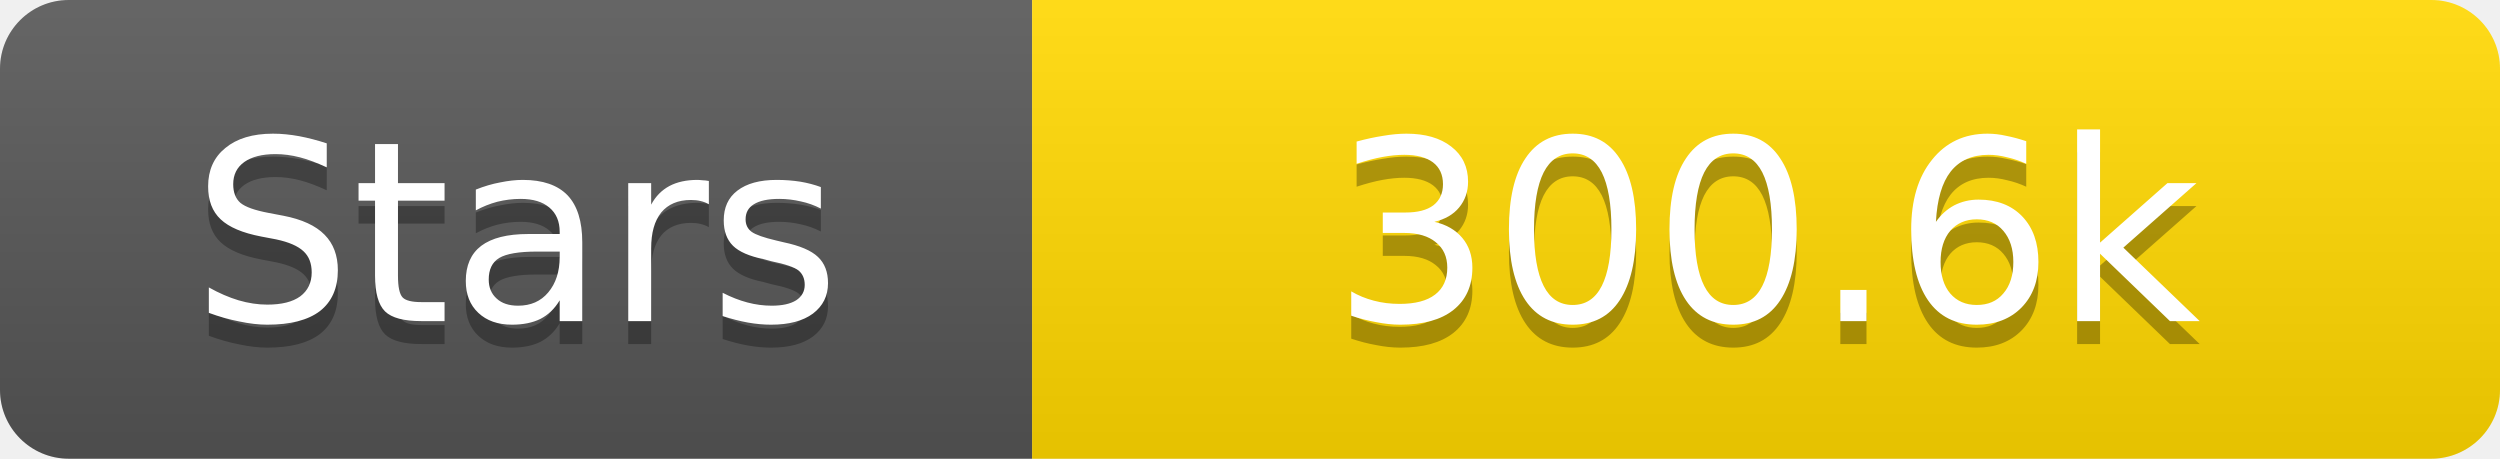
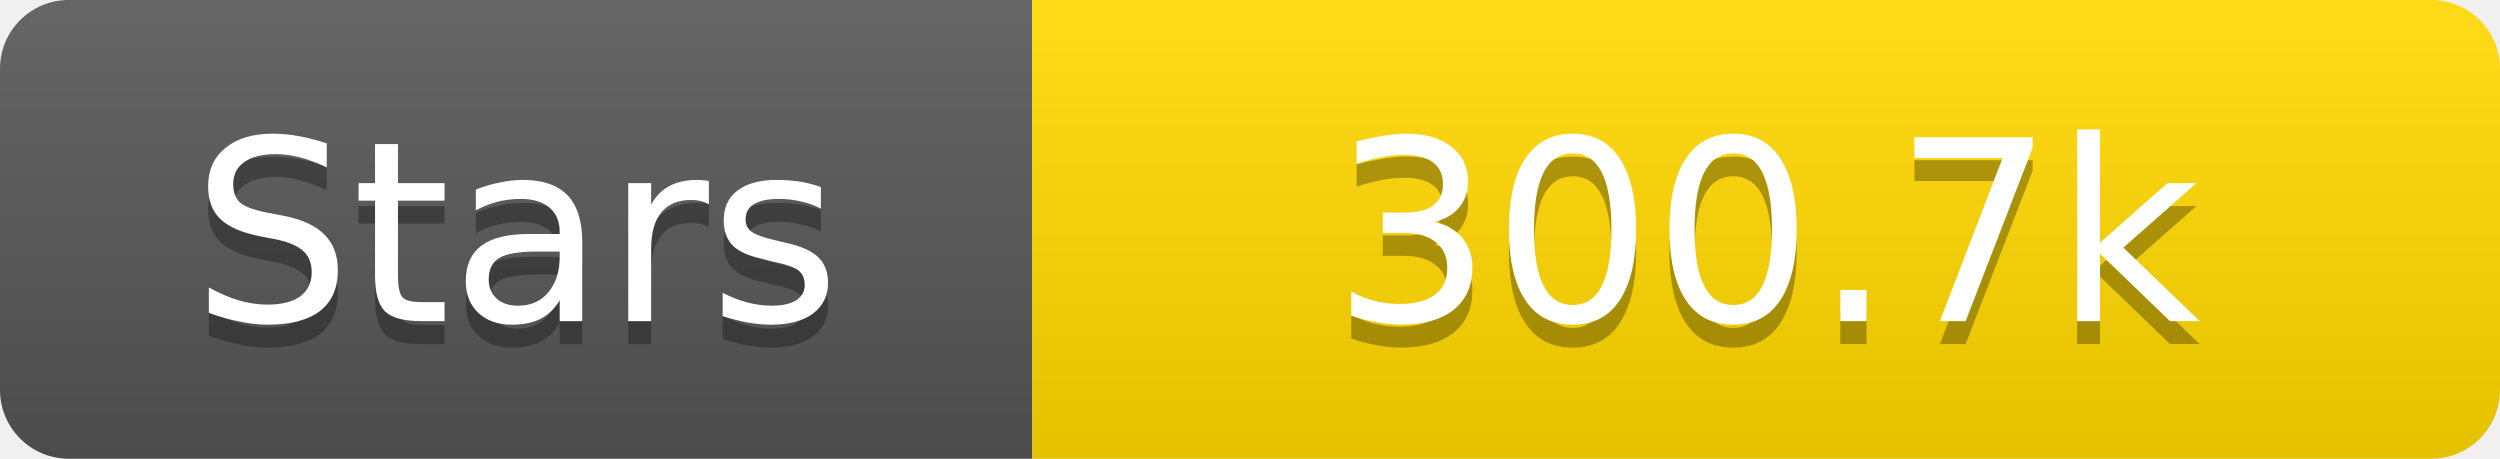
<svg xmlns="http://www.w3.org/2000/svg" width="109" height="20">
  <linearGradient id="s" x2="0" y2="100%">
    <stop offset="0" stop-color="#fff" stop-opacity=".1" />
    <stop offset="1" stop-opacity=".1" />
  </linearGradient>
  <clipPath id="r">
    <rect width="109" height="20" rx="3" fill="#fff" />
  </clipPath>
  <g clip-path="url(#r)">
    <rect width="45" height="20" fill="#555" />
    <rect x="45" width="64" height="20" fill="#ffd700" />
    <rect width="109" height="20" fill="url(#s)" />
  </g>
  <g fill="#fff" text-anchor="middle" font-family="Verdana,Geneva,DejaVu Sans,sans-serif" text-rendering="geometricPrecision" font-size="11">
    <text x="22.5" y="15" fill="#010101" fill-opacity=".3">Stars</text>
    <text x="22.5" y="14">Stars</text>
-     <text x="77.0" y="15" fill="#010101" fill-opacity=".3">300.6k</text>
-     <text x="77.0" y="14">300.6k</text>
+     <text x="77.0" y="15" fill="#010101" fill-opacity=".3">300.7k</text>
+     <text x="77.0" y="14">300.7k</text>
  </g>
</svg>
